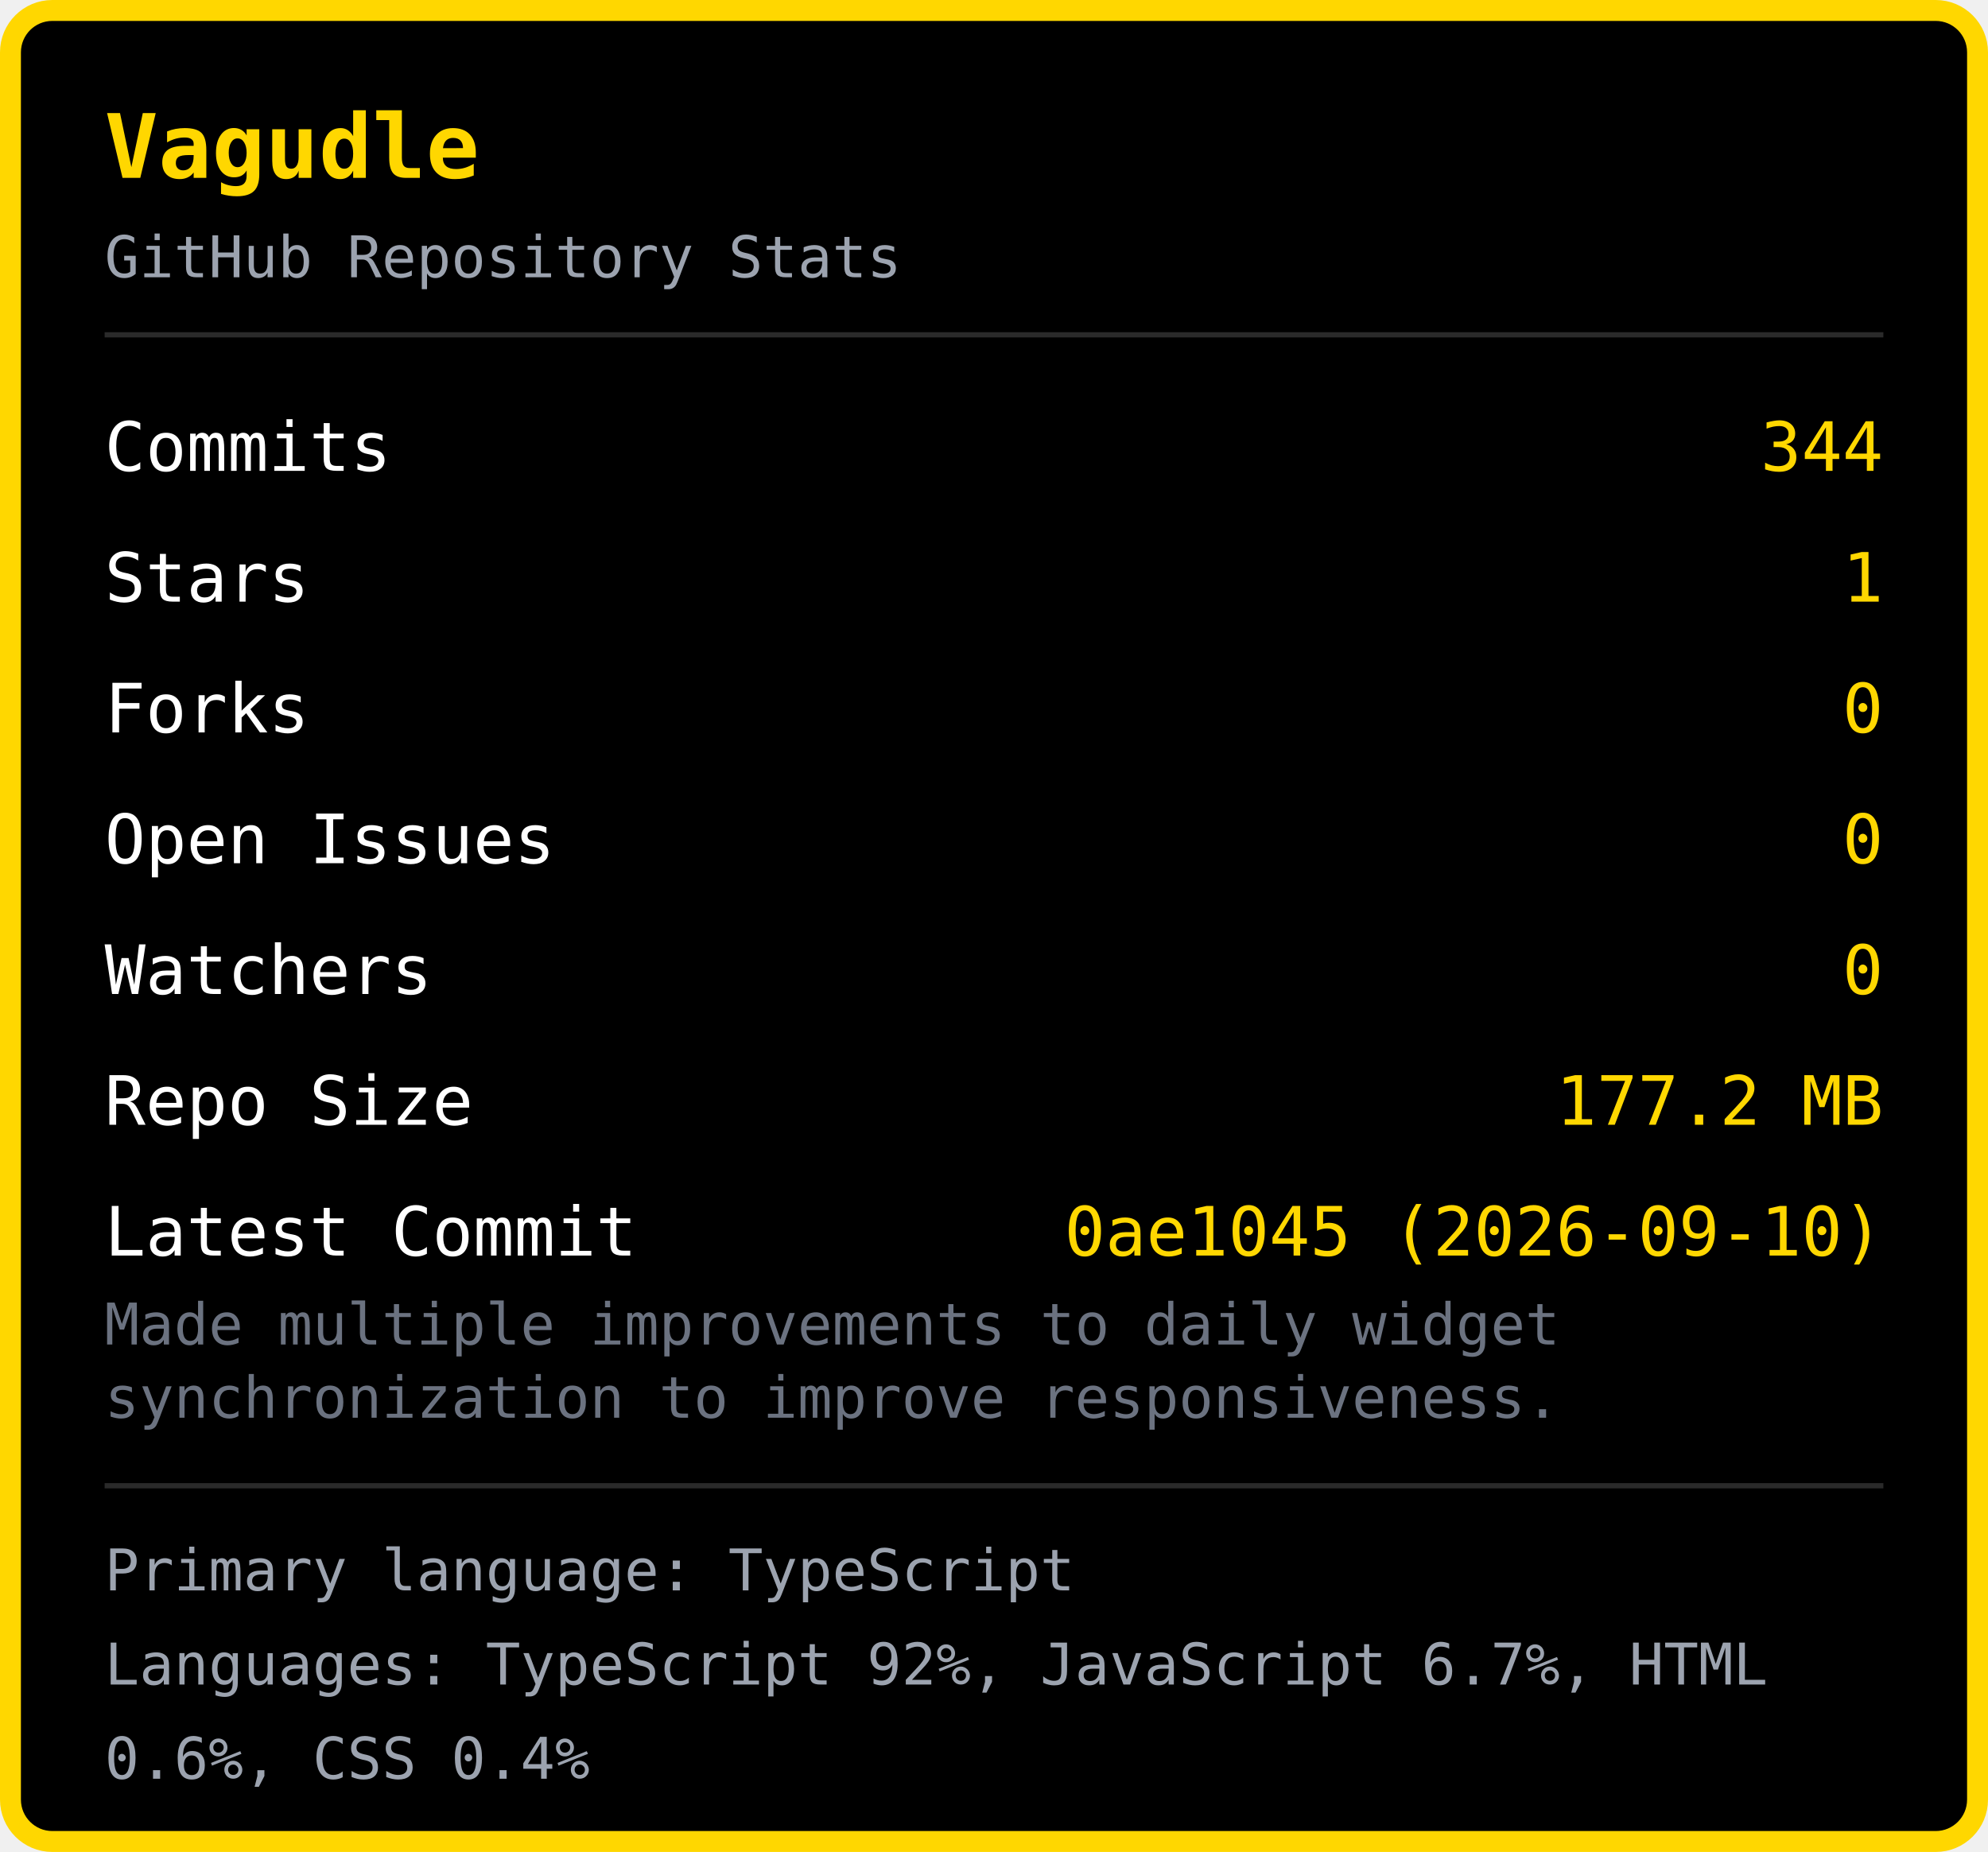
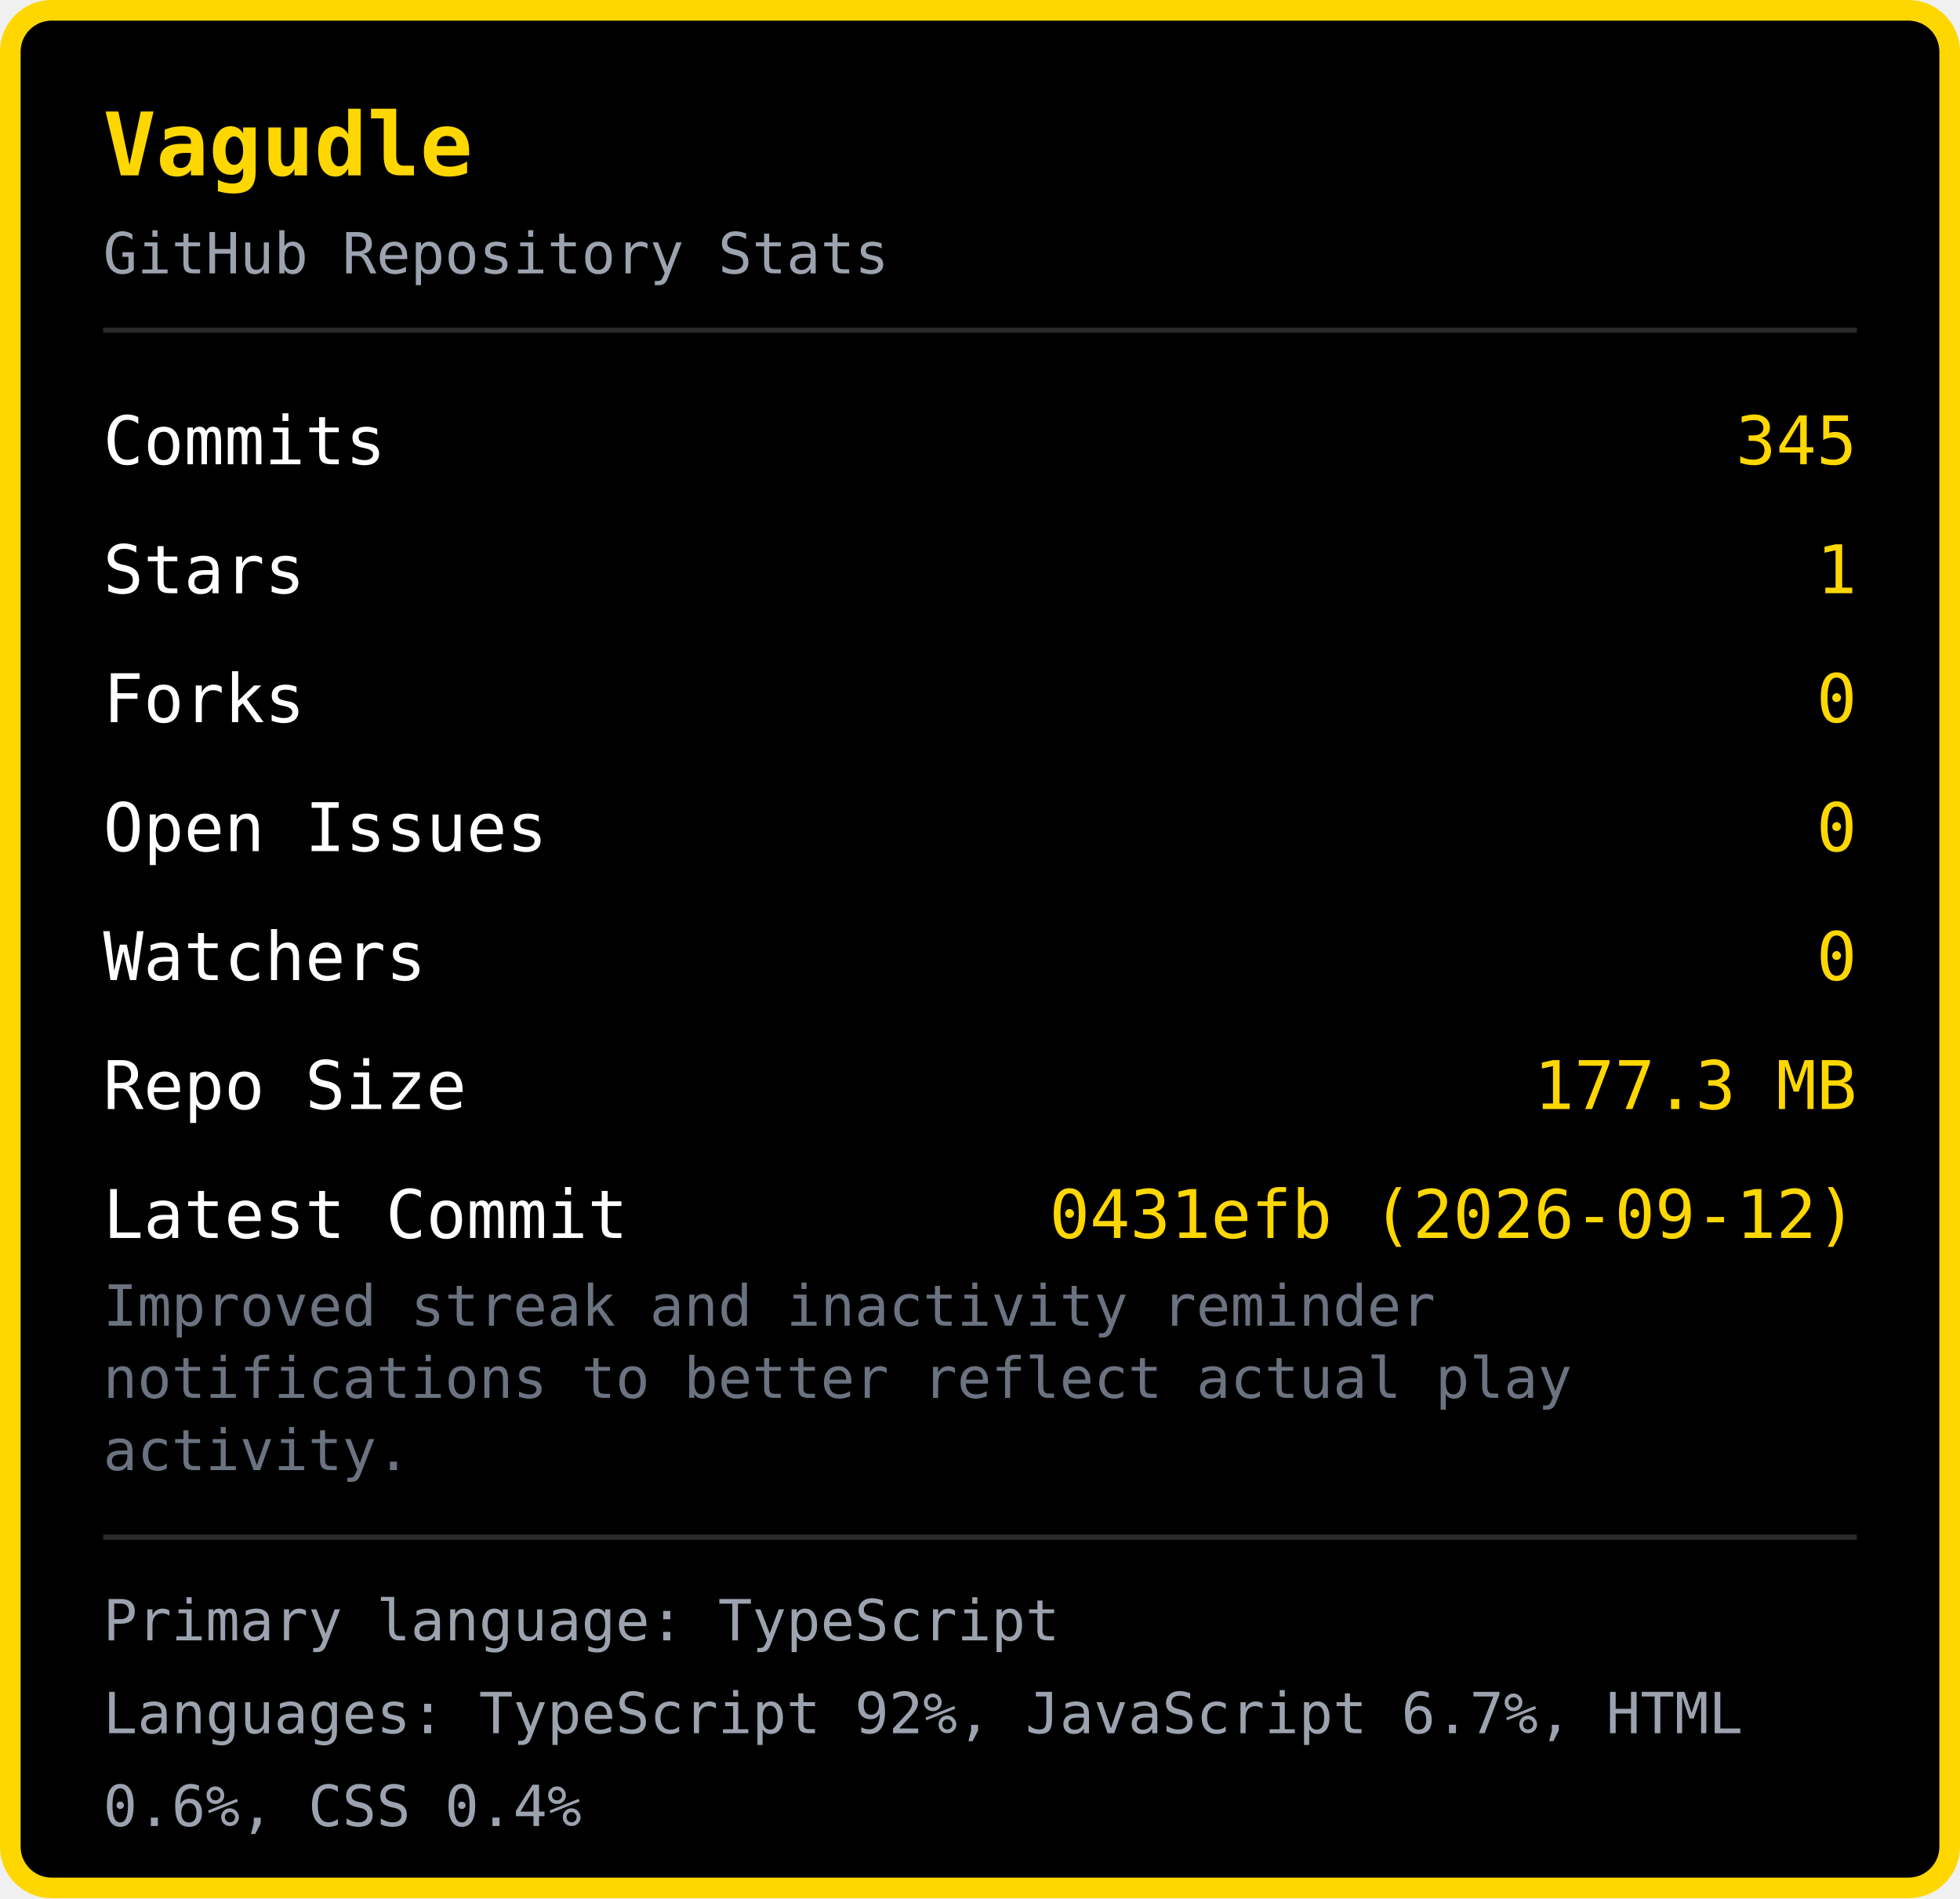
- <svg xmlns="http://www.w3.org/2000/svg" width="380" height="354" viewBox="0 0 380 354">
-   <rect x="2" y="2" width="376" height="350" rx="8" fill="#000000" stroke="#FFD700" stroke-width="4" />
+ <svg xmlns="http://www.w3.org/2000/svg" width="380" height="368" viewBox="0 0 380 368">
+   <rect x="2" y="2" width="376" height="364" rx="8" fill="#000000" stroke="#FFD700" stroke-width="4" />
  <text x="20" y="34" font-family="monospace" font-size="17" font-weight="bold" fill="#FFD700">Vagudle</text>
  <text x="20" y="53" font-family="monospace" font-size="11" fill="#9ca3af">GitHub Repository Stats</text>
  <line x1="20" y1="64" x2="360" y2="64" stroke="#2a2a2a" stroke-width="1" />
  <text x="20" y="90" font-family="monospace" font-size="13" fill="#ffffff">Commits</text>
-   <text x="360" y="90" font-family="monospace" font-size="13" fill="#FFD700" text-anchor="end">344</text>
+   <text x="360" y="90" font-family="monospace" font-size="13" fill="#FFD700" text-anchor="end">345</text>
  <text x="20" y="115" font-family="monospace" font-size="13" fill="#ffffff">Stars</text>
  <text x="360" y="115" font-family="monospace" font-size="13" fill="#FFD700" text-anchor="end">1</text>
  <text x="20" y="140" font-family="monospace" font-size="13" fill="#ffffff">Forks</text>
  <text x="360" y="140" font-family="monospace" font-size="13" fill="#FFD700" text-anchor="end">0</text>
  <text x="20" y="165" font-family="monospace" font-size="13" fill="#ffffff">Open Issues</text>
  <text x="360" y="165" font-family="monospace" font-size="13" fill="#FFD700" text-anchor="end">0</text>
  <text x="20" y="190" font-family="monospace" font-size="13" fill="#ffffff">Watchers</text>
  <text x="360" y="190" font-family="monospace" font-size="13" fill="#FFD700" text-anchor="end">0</text>
  <text x="20" y="215" font-family="monospace" font-size="13" fill="#ffffff">Repo Size</text>
-   <text x="360" y="215" font-family="monospace" font-size="13" fill="#FFD700" text-anchor="end">177.2 MB</text>
+   <text x="360" y="215" font-family="monospace" font-size="13" fill="#FFD700" text-anchor="end">177.3 MB</text>
  <text x="20" y="240" font-family="monospace" font-size="13" fill="#ffffff">Latest Commit</text>
-   <text x="360" y="240" font-family="monospace" font-size="13" fill="#FFD700" text-anchor="end">0ae1045 (2026-09-10)</text>
-   <text x="20" y="257" font-family="monospace" font-size="11" fill="#6b7280">Made multiple improvements to daily widget </text>
-   <text x="20" y="271" font-family="monospace" font-size="11" fill="#6b7280">synchronization to improve responsiveness.</text>
-   <line x1="20" y1="284" x2="360" y2="284" stroke="#2a2a2a" stroke-width="1" />
-   <text x="20" y="304" font-family="monospace" font-size="11" fill="#9ca3af">Primary language: TypeScript</text>
-   <text x="20" y="322" font-family="monospace" font-size="11" fill="#9ca3af">Languages: TypeScript 92%, JavaScript 6.7%, HTML </text>
-   <text x="20" y="340" font-family="monospace" font-size="11" fill="#9ca3af">0.6%, CSS 0.4%</text>
+   <text x="360" y="240" font-family="monospace" font-size="13" fill="#FFD700" text-anchor="end">0431efb (2026-09-12)</text>
+   <text x="20" y="257" font-family="monospace" font-size="11" fill="#6b7280">Improved streak and inactivity reminder </text>
+   <text x="20" y="271" font-family="monospace" font-size="11" fill="#6b7280">notifications to better reflect actual play </text>
+   <text x="20" y="285" font-family="monospace" font-size="11" fill="#6b7280">activity.</text>
+   <line x1="20" y1="298" x2="360" y2="298" stroke="#2a2a2a" stroke-width="1" />
+   <text x="20" y="318" font-family="monospace" font-size="11" fill="#9ca3af">Primary language: TypeScript</text>
+   <text x="20" y="336" font-family="monospace" font-size="11" fill="#9ca3af">Languages: TypeScript 92%, JavaScript 6.7%, HTML </text>
+   <text x="20" y="354" font-family="monospace" font-size="11" fill="#9ca3af">0.6%, CSS 0.4%</text>
</svg>
